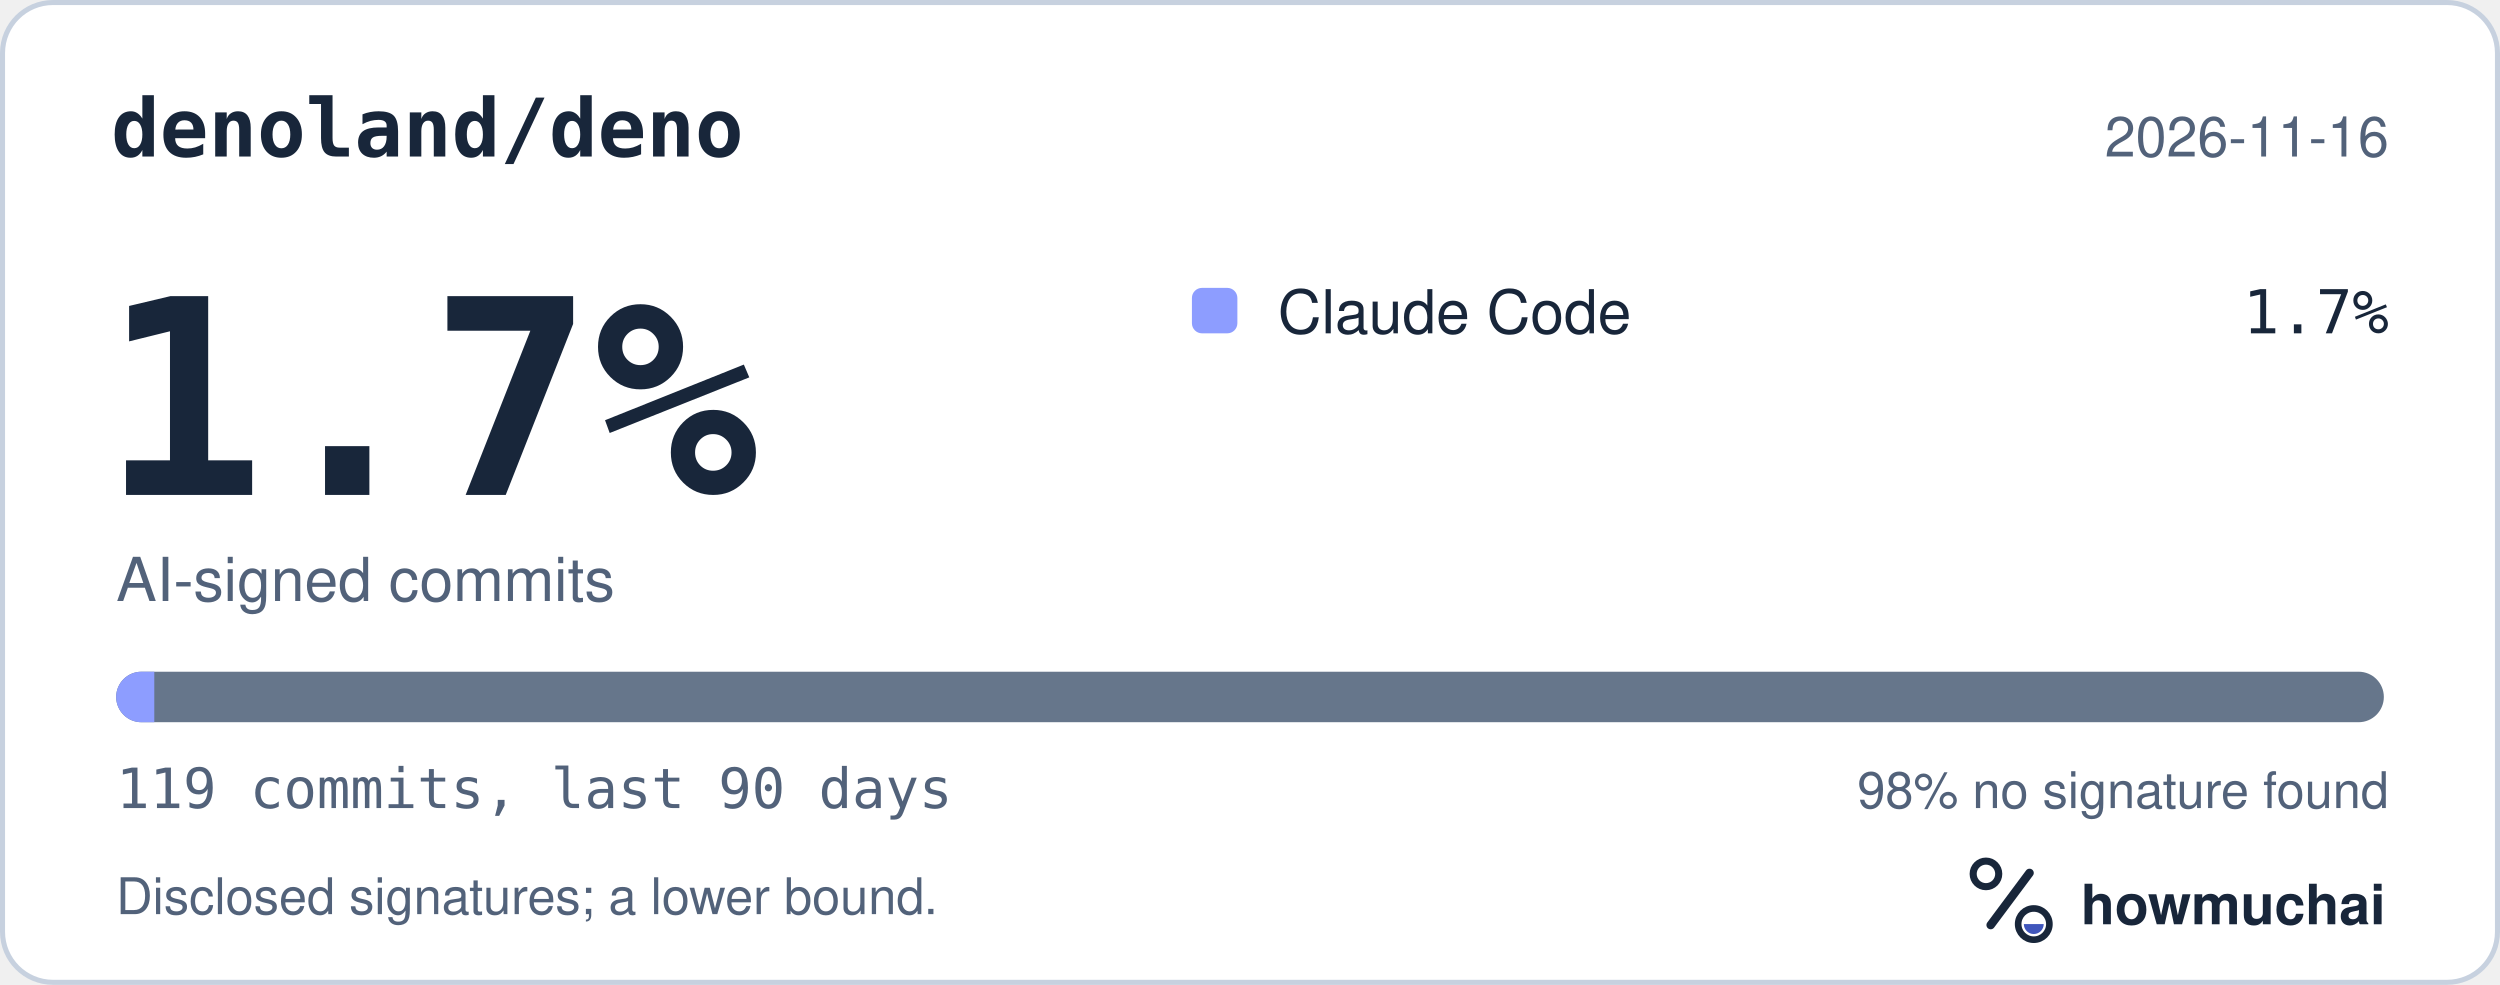
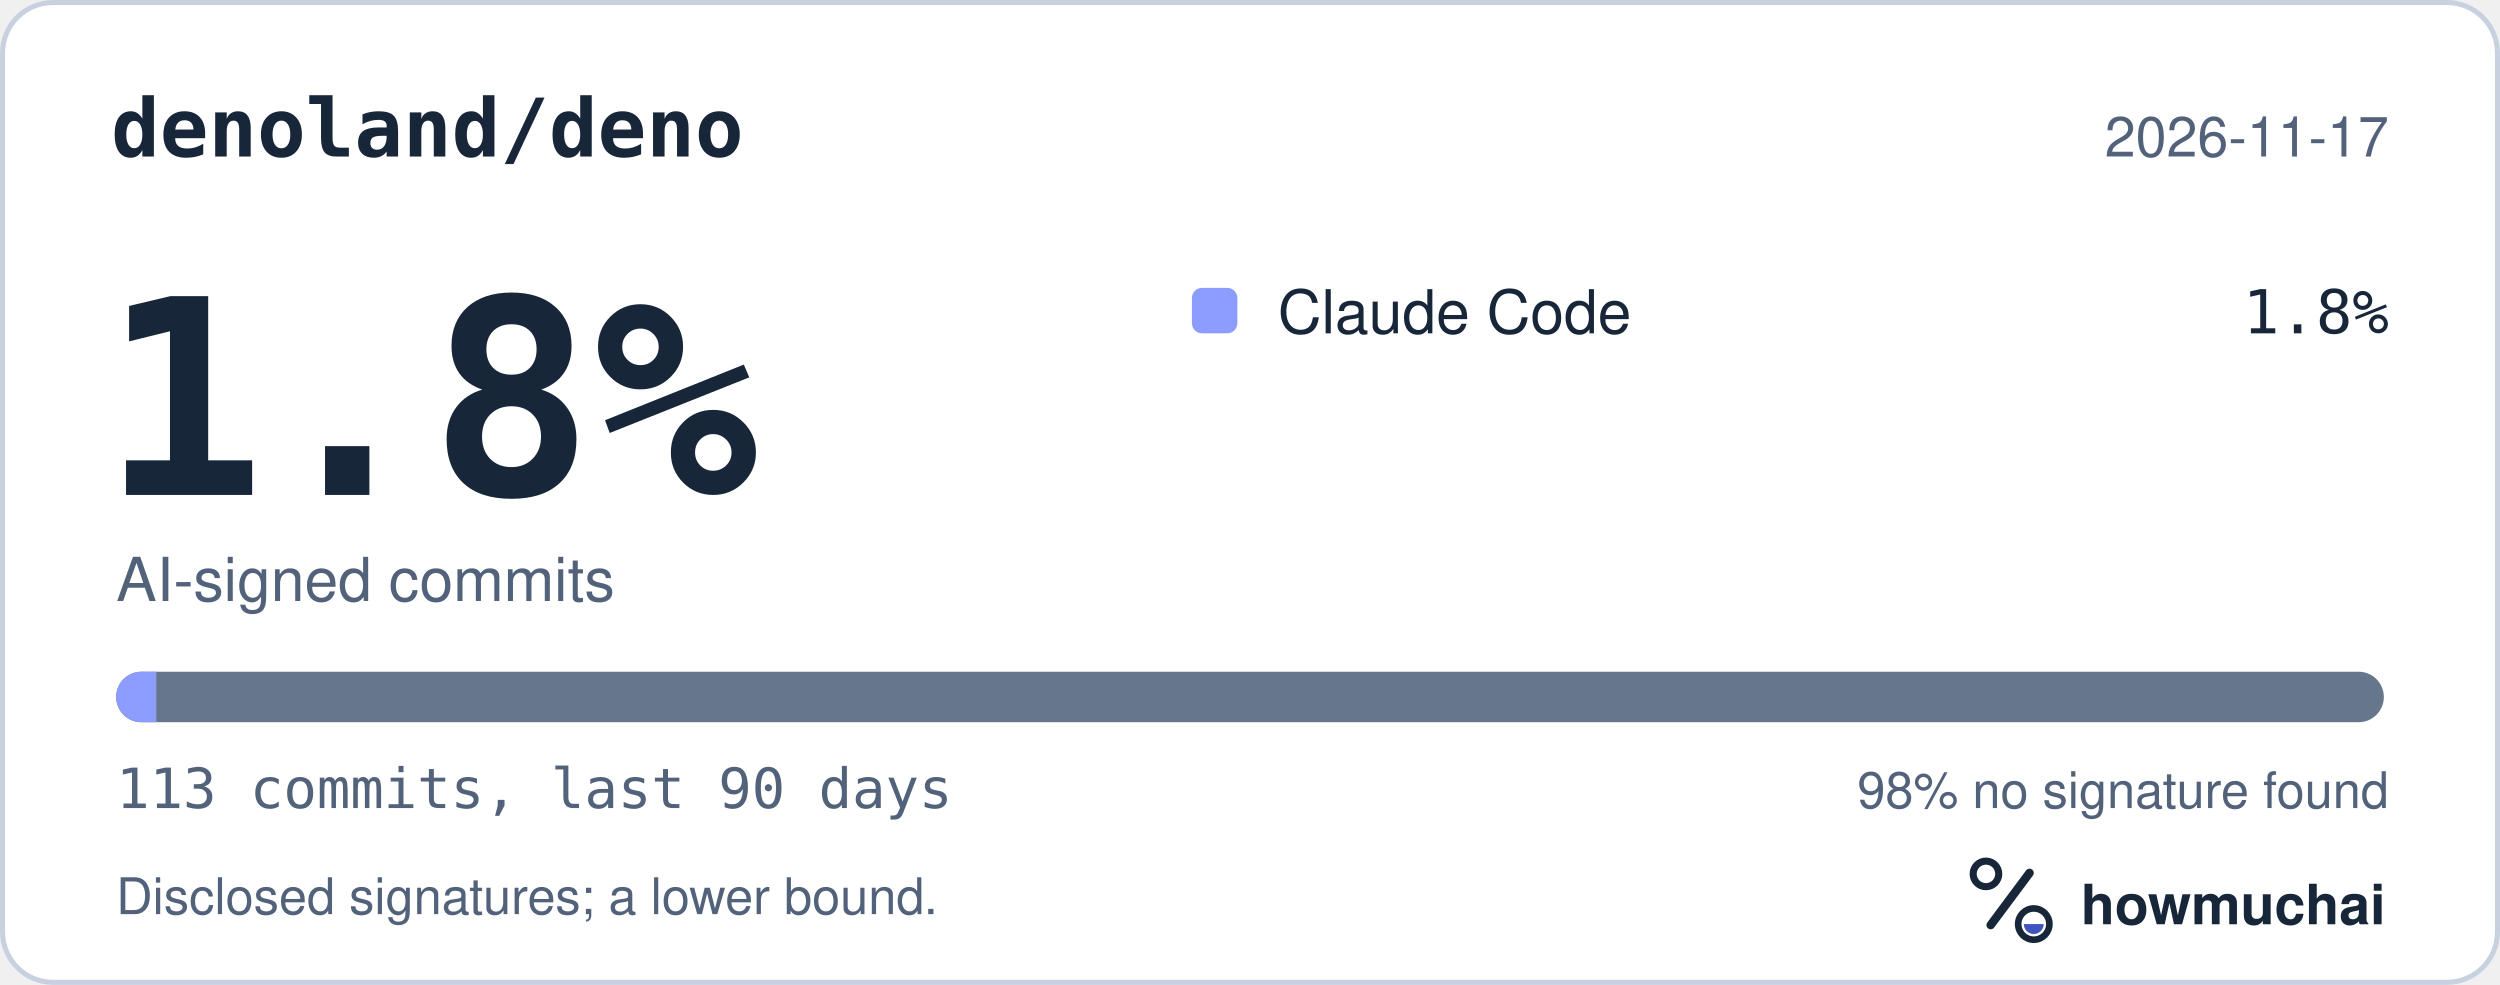
<svg xmlns="http://www.w3.org/2000/svg" width="495" height="195" viewBox="0 0 495 195" role="img" aria-labelledby="hm-t hm-d">
  <rect x="0.5" y="0.5" width="494" height="194" rx="10" fill="#FFFFFF" stroke="#C7D1DF" />
  <text x="22" y="31" fill="#18263A" font-family="ui-monospace, SF Mono, Menlo, Consolas, IBM Plex Mono, monospace" font-size="16" font-weight="600">denoland/deno</text>
-   <text x="473" y="31" fill="#52627A" font-family="-apple-system, BlinkMacSystemFont, Segoe UI, Helvetica, Arial, Fira Sans, sans-serif" font-size="11" text-anchor="end">2026-11-16</text>
-   <text x="20" y="98" fill="#18263A" font-family="ui-monospace, SF Mono, Menlo, Consolas, IBM Plex Mono, monospace" font-size="54" font-weight="700">1.7%</text>
+   <text x="473" y="31" fill="#52627A" font-family="-apple-system, BlinkMacSystemFont, Segoe UI, Helvetica, Arial, Fira Sans, sans-serif" font-size="11" text-anchor="end">2026-11-17</text>
+   <text x="20" y="98" fill="#18263A" font-family="ui-monospace, SF Mono, Menlo, Consolas, IBM Plex Mono, monospace" font-size="54" font-weight="700">1.8%</text>
  <text x="23" y="119" fill="#52627A" font-family="-apple-system, BlinkMacSystemFont, Segoe UI, Helvetica, Arial, Fira Sans, sans-serif" font-size="12">AI-signed commits</text>
  <rect x="236" y="57" width="9" height="9" rx="2" fill="#8D9DFF" />
  <text x="253" y="66" fill="#18263A" font-family="-apple-system, BlinkMacSystemFont, Segoe UI, Helvetica, Arial, Fira Sans, sans-serif" font-size="12">Claude Code</text>
-   <text x="473" y="66" fill="#18263A" font-family="ui-monospace, SF Mono, Menlo, Consolas, IBM Plex Mono, monospace" font-size="12" text-anchor="end">1.7%</text>
+   <text x="473" y="66" fill="#18263A" font-family="ui-monospace, SF Mono, Menlo, Consolas, IBM Plex Mono, monospace" font-size="12" text-anchor="end">1.8%</text>
  <defs>
    <clipPath id="hm-bar">
      <rect x="23" y="133" width="449" height="10" rx="5" />
    </clipPath>
  </defs>
  <rect x="23" y="133" width="449" height="10" rx="5" fill="#66768B" />
  <g clip-path="url(#hm-bar)">
-     <rect x="23.00" y="133" width="7.55" height="10" fill="#8D9DFF" />
+     <rect x="23.00" y="133" width="7.95" height="10" fill="#8D9DFF" />
  </g>
-   <text x="23" y="160" fill="#52627A" font-family="ui-monospace, SF Mono, Menlo, Consolas, IBM Plex Mono, monospace" font-size="11">119 commits, last 90 days</text>
+   <text x="23" y="160" fill="#52627A" font-family="ui-monospace, SF Mono, Menlo, Consolas, IBM Plex Mono, monospace" font-size="11">113 commits, last 90 days</text>
  <text x="473" y="160" fill="#52627A" font-family="-apple-system, BlinkMacSystemFont, Segoe UI, Helvetica, Arial, Fira Sans, sans-serif" font-size="10" text-anchor="end">98% no signature found</text>
  <text x="23" y="181" fill="#52627A" font-family="-apple-system, BlinkMacSystemFont, Segoe UI, Helvetica, Arial, Fira Sans, sans-serif" font-size="10">Disclosed signatures; a lower bound.</text>
  <g transform="translate(386 166) scale(0.046875)">
    <circle cx="154" cy="150" r="54" fill="none" stroke="#18263A" stroke-width="30" />
    <path d="M174 366 338 146" fill="none" stroke="#18263A" stroke-width="36" stroke-linecap="round" />
    <circle cx="356" cy="362" r="66" fill="none" stroke="#18263A" stroke-width="28" />
    <path d="M314 362a42 42 0 0 0 84 0Z" fill="#4056BC" />
  </g>
  <text x="412" y="183" fill="#18263A" font-family="-apple-system, BlinkMacSystemFont, Segoe UI, Helvetica, Arial, Fira Sans, sans-serif" font-size="11" font-weight="650">howmuchai</text>
</svg>
